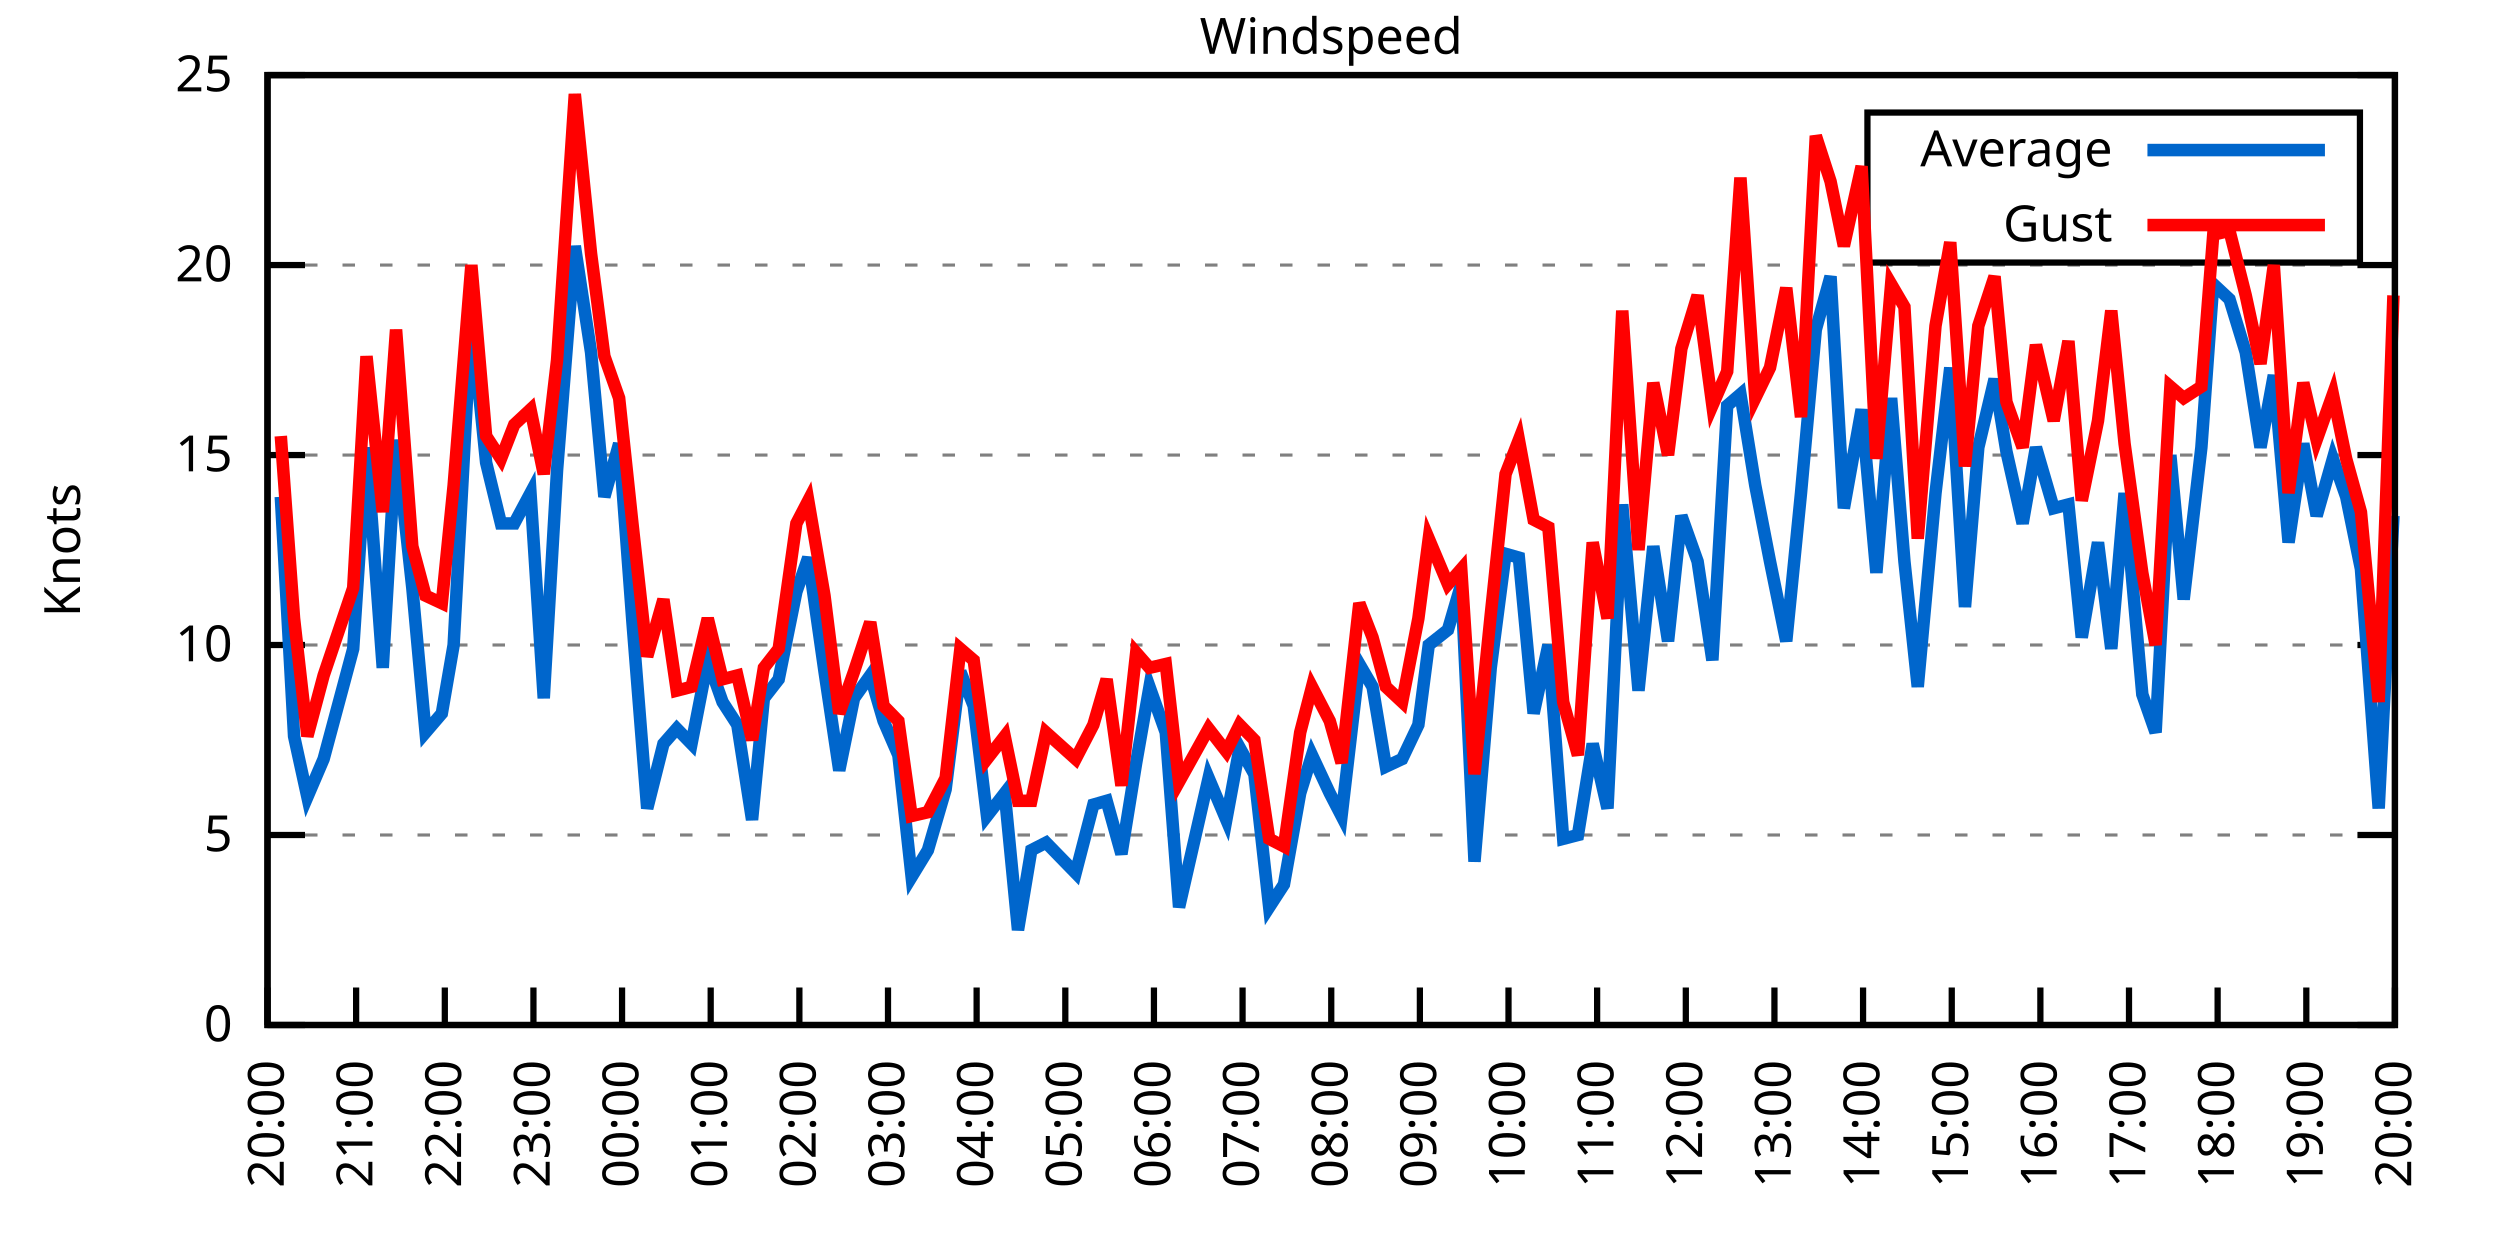
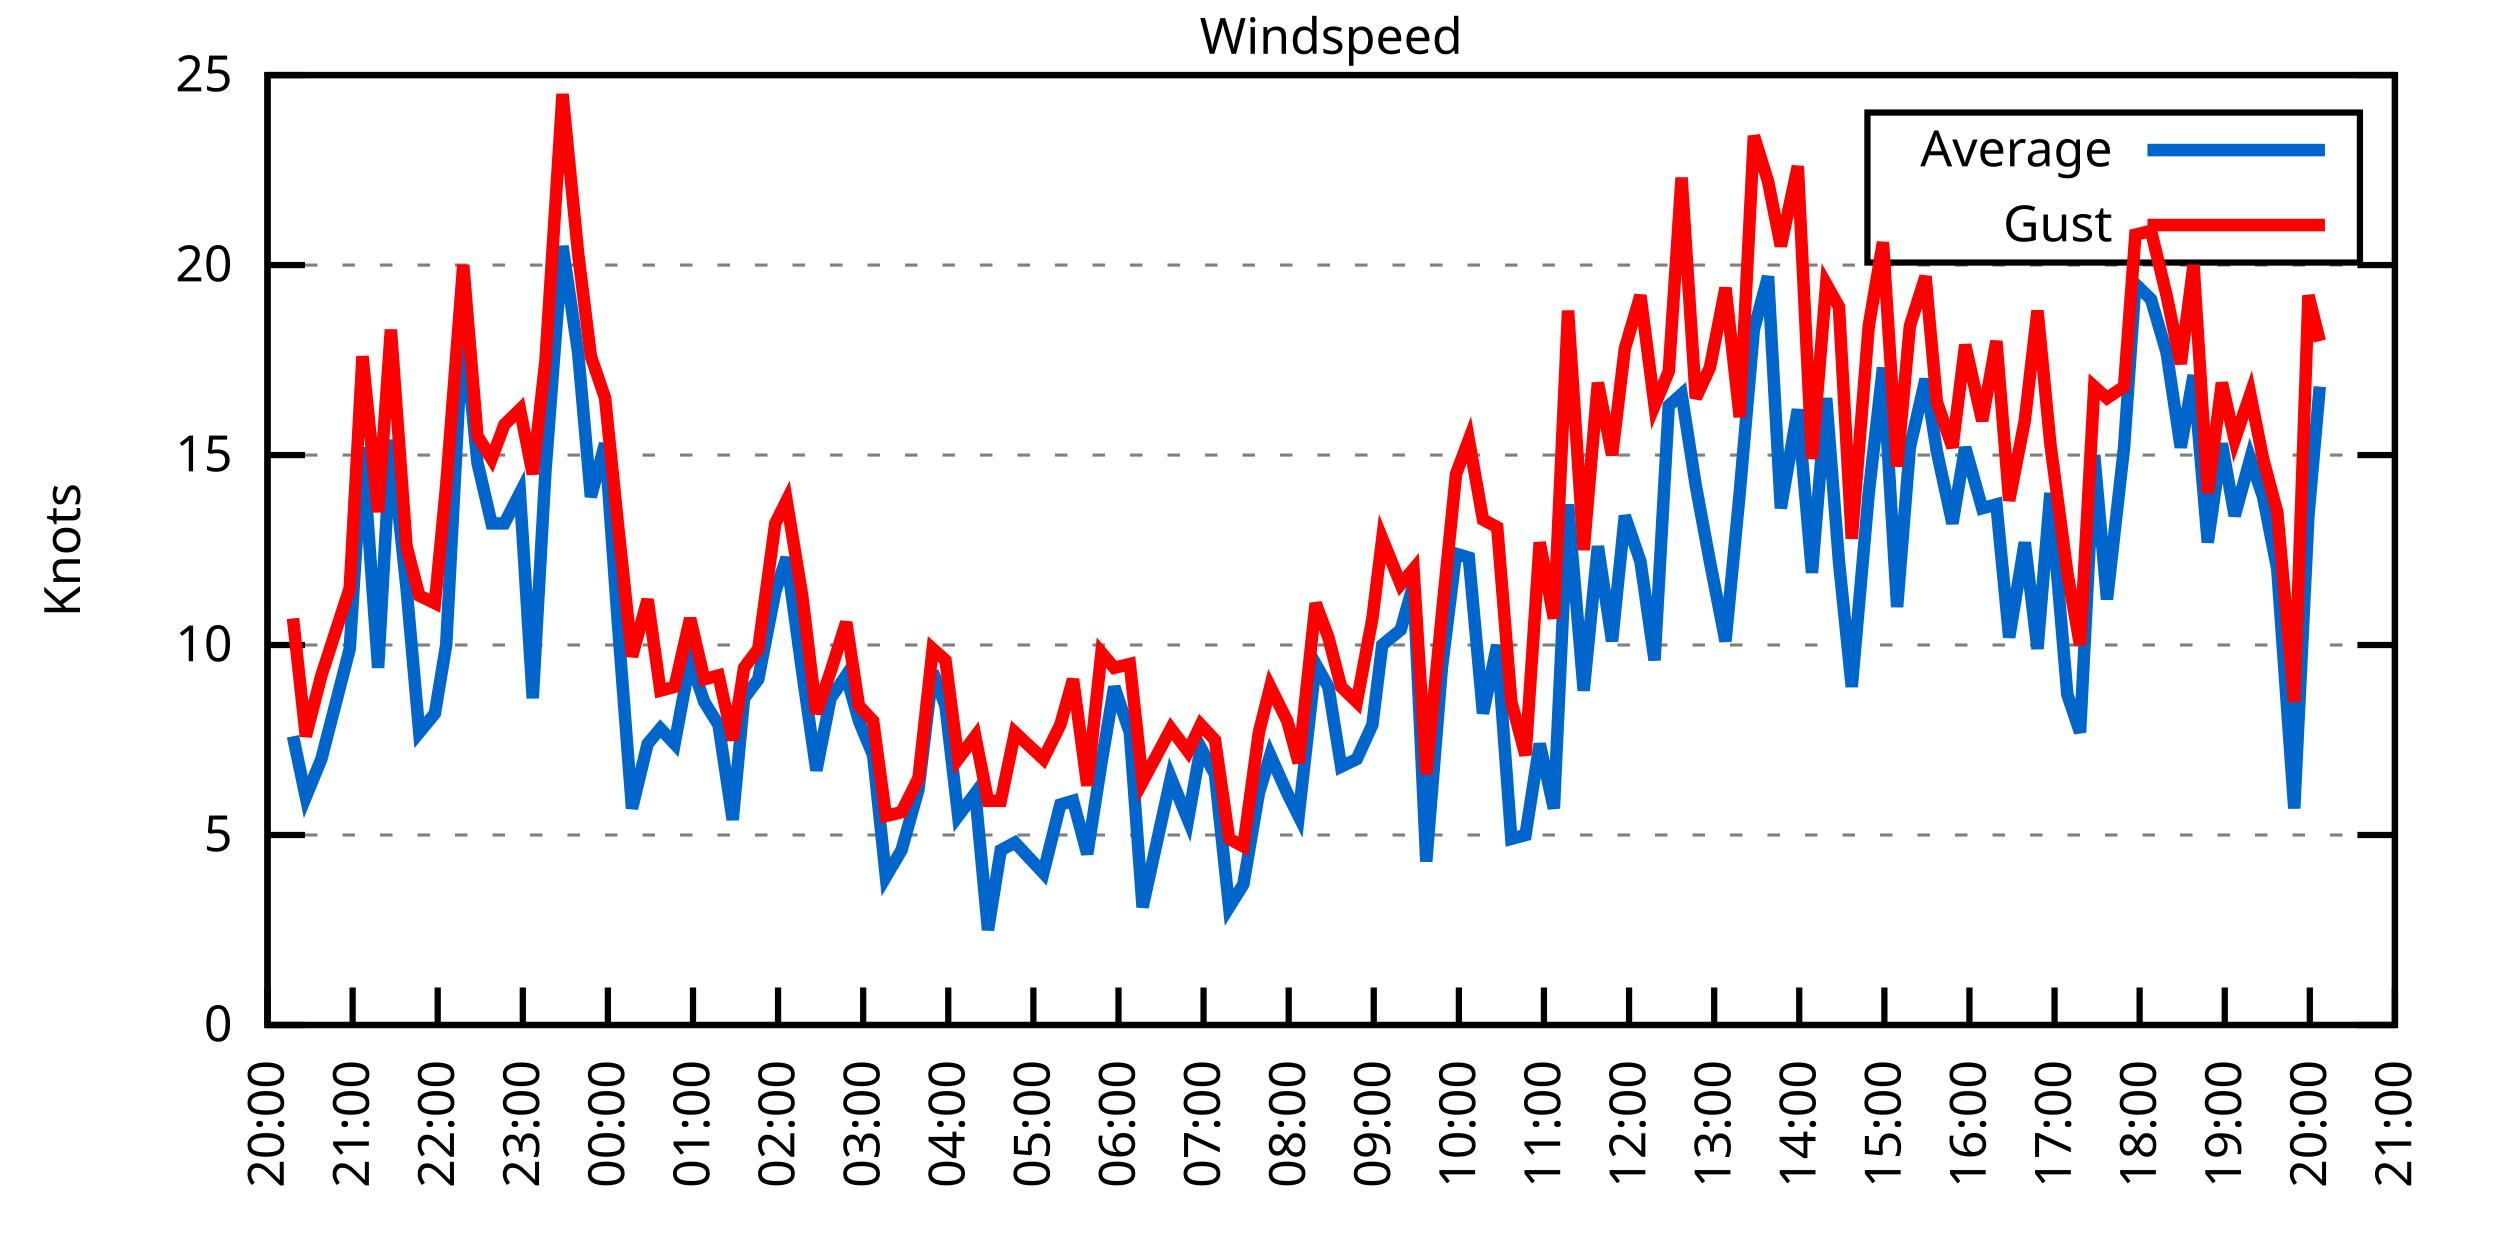
<svg xmlns="http://www.w3.org/2000/svg" xmlns:xlink="http://www.w3.org/1999/xlink" width="400" height="200" viewBox="0 0 400 200">
  <g id="gnuplot_canvas">
    <rect x="0" y="0" width="400" height="200" fill="none" />
    <defs>
      <circle id="gpDot" r="0.5" stroke-width="0.5" stroke="currentColor" />
      <path id="gpPt0" stroke-width="0.333" stroke="currentColor" d="M-1,0 h2 M0,-1 v2" />
      <path id="gpPt1" stroke-width="0.333" stroke="currentColor" d="M-1,-1 L1,1 M1,-1 L-1,1" />
      <path id="gpPt2" stroke-width="0.333" stroke="currentColor" d="M-1,0 L1,0 M0,-1 L0,1 M-1,-1 L1,1 M-1,1 L1,-1" />
      <rect id="gpPt3" stroke-width="0.333" stroke="currentColor" x="-1" y="-1" width="2" height="2" />
      <rect id="gpPt4" stroke-width="0.333" stroke="currentColor" fill="currentColor" x="-1" y="-1" width="2" height="2" />
      <circle id="gpPt5" stroke-width="0.333" stroke="currentColor" cx="0" cy="0" r="1" />
      <use xlink:href="#gpPt5" id="gpPt6" fill="currentColor" stroke="none" />
      <path id="gpPt7" stroke-width="0.333" stroke="currentColor" d="M0,-1.33 L-1.33,0.67 L1.33,0.67 z" />
      <use xlink:href="#gpPt7" id="gpPt8" fill="currentColor" stroke="none" />
      <use xlink:href="#gpPt7" id="gpPt9" stroke="currentColor" transform="rotate(180)" />
      <use xlink:href="#gpPt9" id="gpPt10" fill="currentColor" stroke="none" />
      <use xlink:href="#gpPt3" id="gpPt11" stroke="currentColor" transform="rotate(45)" />
      <use xlink:href="#gpPt11" id="gpPt12" fill="currentColor" stroke="none" />
      <path id="gpPt13" stroke-width="0.333" stroke="currentColor" d="M0,1.330 L1.265,0.411 L0.782,-1.067 L-0.782,-1.076 L-1.265,0.411 z" />
      <use xlink:href="#gpPt13" id="gpPt14" fill="currentColor" stroke="none" />
      <filter id="textbox" filterUnits="objectBoundingBox" x="0" y="0" height="1" width="1">
        <feFlood flood-color="white" flood-opacity="1" result="bgnd" />
        <feComposite in="SourceGraphic" in2="bgnd" operator="atop" />
      </filter>
      <filter id="greybox" filterUnits="objectBoundingBox" x="0" y="0" height="1" width="1">
        <feFlood flood-color="lightgrey" flood-opacity="1" result="grey" />
        <feComposite in="SourceGraphic" in2="grey" operator="atop" />
      </filter>
    </defs>
    <g fill="none" color="white" stroke="currentColor" stroke-width="1.00" stroke-linecap="butt" stroke-linejoin="miter">
</g>
    <g fill="none" color="black" stroke="currentColor" stroke-width="1.00" stroke-linecap="butt" stroke-linejoin="miter">
      <g stroke="none" shape-rendering="crispEdges">
        <polygon fill="rgb(255, 255, 255)" points="42.80,164.00 383.18,164.00 383.18,12.02 42.80,12.02 " />
      </g>
    </g>
    <g fill="none" color="black" stroke="currentColor" stroke-width="1.00" stroke-linecap="butt" stroke-linejoin="miter">
</g>
    <g fill="none" color="black" stroke="black" stroke-width="0.50" stroke-linecap="butt" stroke-linejoin="miter">
</g>
    <g fill="none" color="gray" stroke="currentColor" stroke-width="0.50" stroke-linecap="butt" stroke-linejoin="miter">
      <path stroke="gray" stroke-dasharray="2,4" class="gridline" d="M42.80,164.00 L383.19,164.00  " />
    </g>
    <g fill="none" color="gray" stroke="gray" stroke-width="1.00" stroke-linecap="butt" stroke-linejoin="miter">
</g>
    <g fill="none" color="black" stroke="currentColor" stroke-width="1.00" stroke-linecap="butt" stroke-linejoin="miter">
      <path stroke="black" d="M42.80,164.00 L48.80,164.00 M383.19,164.00 L377.19,164.00  " />
      <g transform="translate(37.20,166.60)" stroke="none" fill="black" font-family="Sans" font-size="8.00" text-anchor="end">
        <text>
          <tspan font-family="Sans"> 0</tspan>
        </text>
      </g>
    </g>
    <g fill="none" color="black" stroke="currentColor" stroke-width="1.00" stroke-linecap="butt" stroke-linejoin="miter">
</g>
    <g fill="none" color="black" stroke="black" stroke-width="0.50" stroke-linecap="butt" stroke-linejoin="miter">
</g>
    <g fill="none" color="gray" stroke="currentColor" stroke-width="0.50" stroke-linecap="butt" stroke-linejoin="miter">
      <path stroke="gray" stroke-dasharray="2,4" class="gridline" d="M42.80,133.60 L383.19,133.60  " />
    </g>
    <g fill="none" color="gray" stroke="gray" stroke-width="1.00" stroke-linecap="butt" stroke-linejoin="miter">
</g>
    <g fill="none" color="black" stroke="currentColor" stroke-width="1.00" stroke-linecap="butt" stroke-linejoin="miter">
      <path stroke="black" d="M42.80,133.60 L48.80,133.60 M383.19,133.60 L377.19,133.60  " />
      <g transform="translate(37.20,136.20)" stroke="none" fill="black" font-family="Sans" font-size="8.00" text-anchor="end">
        <text>
          <tspan font-family="Sans"> 5</tspan>
        </text>
      </g>
    </g>
    <g fill="none" color="black" stroke="currentColor" stroke-width="1.00" stroke-linecap="butt" stroke-linejoin="miter">
</g>
    <g fill="none" color="black" stroke="black" stroke-width="0.50" stroke-linecap="butt" stroke-linejoin="miter">
</g>
    <g fill="none" color="gray" stroke="currentColor" stroke-width="0.50" stroke-linecap="butt" stroke-linejoin="miter">
      <path stroke="gray" stroke-dasharray="2,4" class="gridline" d="M42.80,103.20 L383.19,103.20  " />
    </g>
    <g fill="none" color="gray" stroke="gray" stroke-width="1.00" stroke-linecap="butt" stroke-linejoin="miter">
</g>
    <g fill="none" color="black" stroke="currentColor" stroke-width="1.00" stroke-linecap="butt" stroke-linejoin="miter">
      <path stroke="black" d="M42.80,103.20 L48.80,103.20 M383.19,103.20 L377.19,103.20  " />
      <g transform="translate(37.20,105.80)" stroke="none" fill="black" font-family="Sans" font-size="8.00" text-anchor="end">
        <text>
          <tspan font-family="Sans"> 10</tspan>
        </text>
      </g>
    </g>
    <g fill="none" color="black" stroke="currentColor" stroke-width="1.00" stroke-linecap="butt" stroke-linejoin="miter">
</g>
    <g fill="none" color="black" stroke="black" stroke-width="0.50" stroke-linecap="butt" stroke-linejoin="miter">
</g>
    <g fill="none" color="gray" stroke="currentColor" stroke-width="0.50" stroke-linecap="butt" stroke-linejoin="miter">
      <path stroke="gray" stroke-dasharray="2,4" class="gridline" d="M42.80,72.81 L383.19,72.81  " />
    </g>
    <g fill="none" color="gray" stroke="gray" stroke-width="1.00" stroke-linecap="butt" stroke-linejoin="miter">
</g>
    <g fill="none" color="black" stroke="currentColor" stroke-width="1.00" stroke-linecap="butt" stroke-linejoin="miter">
      <path stroke="black" d="M42.80,72.81 L48.80,72.81 M383.19,72.81 L377.19,72.81  " />
      <g transform="translate(37.20,75.41)" stroke="none" fill="black" font-family="Sans" font-size="8.00" text-anchor="end">
        <text>
          <tspan font-family="Sans"> 15</tspan>
        </text>
      </g>
    </g>
    <g fill="none" color="black" stroke="currentColor" stroke-width="1.00" stroke-linecap="butt" stroke-linejoin="miter">
</g>
    <g fill="none" color="black" stroke="black" stroke-width="0.50" stroke-linecap="butt" stroke-linejoin="miter">
</g>
    <g fill="none" color="gray" stroke="currentColor" stroke-width="0.50" stroke-linecap="butt" stroke-linejoin="miter">
      <path stroke="gray" stroke-dasharray="2,4" class="gridline" d="M42.80,42.41 L383.19,42.41  " />
    </g>
    <g fill="none" color="gray" stroke="gray" stroke-width="1.00" stroke-linecap="butt" stroke-linejoin="miter">
</g>
    <g fill="none" color="black" stroke="currentColor" stroke-width="1.00" stroke-linecap="butt" stroke-linejoin="miter">
      <path stroke="black" d="M42.80,42.41 L48.80,42.41 M383.19,42.41 L377.19,42.41  " />
      <g transform="translate(37.20,45.01)" stroke="none" fill="black" font-family="Sans" font-size="8.00" text-anchor="end">
        <text>
          <tspan font-family="Sans"> 20</tspan>
        </text>
      </g>
    </g>
    <g fill="none" color="black" stroke="currentColor" stroke-width="1.00" stroke-linecap="butt" stroke-linejoin="miter">
</g>
    <g fill="none" color="black" stroke="black" stroke-width="0.50" stroke-linecap="butt" stroke-linejoin="miter">
</g>
    <g fill="none" color="gray" stroke="currentColor" stroke-width="0.50" stroke-linecap="butt" stroke-linejoin="miter">
      <path stroke="gray" stroke-dasharray="2,4" class="gridline" d="M42.80,12.01 L383.19,12.01  " />
    </g>
    <g fill="none" color="gray" stroke="gray" stroke-width="1.00" stroke-linecap="butt" stroke-linejoin="miter">
</g>
    <g fill="none" color="black" stroke="currentColor" stroke-width="1.00" stroke-linecap="butt" stroke-linejoin="miter">
      <path stroke="black" d="M42.80,12.01 L48.80,12.01 M383.19,12.01 L377.19,12.01  " />
      <g transform="translate(37.20,14.61)" stroke="none" fill="black" font-family="Sans" font-size="8.00" text-anchor="end">
        <text>
          <tspan font-family="Sans"> 25</tspan>
        </text>
      </g>
    </g>
    <g fill="none" color="black" stroke="currentColor" stroke-width="1.00" stroke-linecap="butt" stroke-linejoin="miter">
      <path stroke="black" d="M42.80,164.00 L42.80,158.00  " />
      <g transform="translate(45.40,169.60) rotate(270.00)" stroke="none" fill="black" font-family="Sans" font-size="8.00" text-anchor="end">
        <text>
          <tspan font-family="Sans">20:00</tspan>
        </text>
      </g>
    </g>
    <g fill="none" color="black" stroke="currentColor" stroke-width="1.00" stroke-linecap="butt" stroke-linejoin="miter">
-       <path stroke="black" d="M56.98,164.00 L56.98,158.00  " />
-       <g transform="translate(59.58,169.60) rotate(270.00)" stroke="none" fill="black" font-family="Sans" font-size="8.00" text-anchor="end">
+       <path stroke="black" d="M56.42,164.00 L56.42,158.00  " />
+       <g transform="translate(59.02,169.60) rotate(270.00)" stroke="none" fill="black" font-family="Sans" font-size="8.00" text-anchor="end">
        <text>
          <tspan font-family="Sans">21:00</tspan>
        </text>
      </g>
    </g>
    <g fill="none" color="black" stroke="currentColor" stroke-width="1.00" stroke-linecap="butt" stroke-linejoin="miter">
-       <path stroke="black" d="M71.17,164.00 L71.17,158.00  " />
-       <g transform="translate(73.77,169.60) rotate(270.00)" stroke="none" fill="black" font-family="Sans" font-size="8.00" text-anchor="end">
+       <path stroke="black" d="M70.03,164.00 L70.03,158.00  " />
+       <g transform="translate(72.63,169.60) rotate(270.00)" stroke="none" fill="black" font-family="Sans" font-size="8.00" text-anchor="end">
        <text>
          <tspan font-family="Sans">22:00</tspan>
        </text>
      </g>
    </g>
    <g fill="none" color="black" stroke="currentColor" stroke-width="1.00" stroke-linecap="butt" stroke-linejoin="miter">
-       <path stroke="black" d="M85.35,164.00 L85.35,158.00  " />
-       <g transform="translate(87.95,169.60) rotate(270.00)" stroke="none" fill="black" font-family="Sans" font-size="8.00" text-anchor="end">
+       <path stroke="black" d="M83.65,164.00 L83.65,158.00  " />
+       <g transform="translate(86.25,169.60) rotate(270.00)" stroke="none" fill="black" font-family="Sans" font-size="8.00" text-anchor="end">
        <text>
          <tspan font-family="Sans">23:00</tspan>
        </text>
      </g>
    </g>
    <g fill="none" color="black" stroke="currentColor" stroke-width="1.00" stroke-linecap="butt" stroke-linejoin="miter">
-       <path stroke="black" d="M99.53,164.00 L99.53,158.00  " />
-       <g transform="translate(102.13,169.60) rotate(270.00)" stroke="none" fill="black" font-family="Sans" font-size="8.00" text-anchor="end">
+       <path stroke="black" d="M97.26,164.00 L97.26,158.00  " />
+       <g transform="translate(99.86,169.60) rotate(270.00)" stroke="none" fill="black" font-family="Sans" font-size="8.00" text-anchor="end">
        <text>
          <tspan font-family="Sans">00:00</tspan>
        </text>
      </g>
    </g>
    <g fill="none" color="black" stroke="currentColor" stroke-width="1.00" stroke-linecap="butt" stroke-linejoin="miter">
-       <path stroke="black" d="M113.71,164.00 L113.71,158.00  " />
-       <g transform="translate(116.31,169.60) rotate(270.00)" stroke="none" fill="black" font-family="Sans" font-size="8.00" text-anchor="end">
+       <path stroke="black" d="M110.88,164.00 L110.88,158.00  " />
+       <g transform="translate(113.48,169.60) rotate(270.00)" stroke="none" fill="black" font-family="Sans" font-size="8.00" text-anchor="end">
        <text>
          <tspan font-family="Sans">01:00</tspan>
        </text>
      </g>
    </g>
    <g fill="none" color="black" stroke="currentColor" stroke-width="1.00" stroke-linecap="butt" stroke-linejoin="miter">
-       <path stroke="black" d="M127.90,164.00 L127.90,158.00  " />
-       <g transform="translate(130.50,169.60) rotate(270.00)" stroke="none" fill="black" font-family="Sans" font-size="8.00" text-anchor="end">
+       <path stroke="black" d="M124.49,164.00 L124.49,158.00  " />
+       <g transform="translate(127.09,169.60) rotate(270.00)" stroke="none" fill="black" font-family="Sans" font-size="8.00" text-anchor="end">
        <text>
          <tspan font-family="Sans">02:00</tspan>
        </text>
      </g>
    </g>
    <g fill="none" color="black" stroke="currentColor" stroke-width="1.00" stroke-linecap="butt" stroke-linejoin="miter">
-       <path stroke="black" d="M142.08,164.00 L142.08,158.00  " />
-       <g transform="translate(144.68,169.60) rotate(270.00)" stroke="none" fill="black" font-family="Sans" font-size="8.00" text-anchor="end">
+       <path stroke="black" d="M138.11,164.00 L138.11,158.00  " />
+       <g transform="translate(140.71,169.60) rotate(270.00)" stroke="none" fill="black" font-family="Sans" font-size="8.00" text-anchor="end">
        <text>
          <tspan font-family="Sans">03:00</tspan>
        </text>
      </g>
    </g>
    <g fill="none" color="black" stroke="currentColor" stroke-width="1.00" stroke-linecap="butt" stroke-linejoin="miter">
-       <path stroke="black" d="M156.26,164.00 L156.26,158.00  " />
-       <g transform="translate(158.86,169.60) rotate(270.00)" stroke="none" fill="black" font-family="Sans" font-size="8.00" text-anchor="end">
+       <path stroke="black" d="M151.72,164.00 L151.72,158.00  " />
+       <g transform="translate(154.32,169.60) rotate(270.00)" stroke="none" fill="black" font-family="Sans" font-size="8.00" text-anchor="end">
        <text>
          <tspan font-family="Sans">04:00</tspan>
        </text>
      </g>
    </g>
    <g fill="none" color="black" stroke="currentColor" stroke-width="1.00" stroke-linecap="butt" stroke-linejoin="miter">
-       <path stroke="black" d="M170.45,164.00 L170.45,158.00  " />
-       <g transform="translate(173.05,169.60) rotate(270.00)" stroke="none" fill="black" font-family="Sans" font-size="8.00" text-anchor="end">
+       <path stroke="black" d="M165.34,164.00 L165.34,158.00  " />
+       <g transform="translate(167.94,169.60) rotate(270.00)" stroke="none" fill="black" font-family="Sans" font-size="8.00" text-anchor="end">
        <text>
          <tspan font-family="Sans">05:00</tspan>
        </text>
      </g>
    </g>
    <g fill="none" color="black" stroke="currentColor" stroke-width="1.00" stroke-linecap="butt" stroke-linejoin="miter">
-       <path stroke="black" d="M184.63,164.00 L184.63,158.00  " />
-       <g transform="translate(187.23,169.60) rotate(270.00)" stroke="none" fill="black" font-family="Sans" font-size="8.00" text-anchor="end">
+       <path stroke="black" d="M178.96,164.00 L178.96,158.00  " />
+       <g transform="translate(181.56,169.60) rotate(270.00)" stroke="none" fill="black" font-family="Sans" font-size="8.00" text-anchor="end">
        <text>
          <tspan font-family="Sans">06:00</tspan>
        </text>
      </g>
    </g>
    <g fill="none" color="black" stroke="currentColor" stroke-width="1.00" stroke-linecap="butt" stroke-linejoin="miter">
-       <path stroke="black" d="M198.81,164.00 L198.81,158.00  " />
-       <g transform="translate(201.41,169.60) rotate(270.00)" stroke="none" fill="black" font-family="Sans" font-size="8.00" text-anchor="end">
+       <path stroke="black" d="M192.57,164.00 L192.57,158.00  " />
+       <g transform="translate(195.17,169.60) rotate(270.00)" stroke="none" fill="black" font-family="Sans" font-size="8.00" text-anchor="end">
        <text>
          <tspan font-family="Sans">07:00</tspan>
        </text>
      </g>
    </g>
    <g fill="none" color="black" stroke="currentColor" stroke-width="1.00" stroke-linecap="butt" stroke-linejoin="miter">
-       <path stroke="black" d="M213.00,164.00 L213.00,158.00  " />
-       <g transform="translate(215.60,169.60) rotate(270.00)" stroke="none" fill="black" font-family="Sans" font-size="8.00" text-anchor="end">
+       <path stroke="black" d="M206.19,164.00 L206.19,158.00  " />
+       <g transform="translate(208.79,169.60) rotate(270.00)" stroke="none" fill="black" font-family="Sans" font-size="8.00" text-anchor="end">
        <text>
          <tspan font-family="Sans">08:00</tspan>
        </text>
      </g>
    </g>
    <g fill="none" color="black" stroke="currentColor" stroke-width="1.00" stroke-linecap="butt" stroke-linejoin="miter">
-       <path stroke="black" d="M227.18,164.00 L227.18,158.00  " />
-       <g transform="translate(229.78,169.60) rotate(270.00)" stroke="none" fill="black" font-family="Sans" font-size="8.00" text-anchor="end">
+       <path stroke="black" d="M219.80,164.00 L219.80,158.00  " />
+       <g transform="translate(222.40,169.60) rotate(270.00)" stroke="none" fill="black" font-family="Sans" font-size="8.00" text-anchor="end">
        <text>
          <tspan font-family="Sans">09:00</tspan>
        </text>
      </g>
    </g>
    <g fill="none" color="black" stroke="currentColor" stroke-width="1.00" stroke-linecap="butt" stroke-linejoin="miter">
-       <path stroke="black" d="M241.36,164.00 L241.36,158.00  " />
-       <g transform="translate(243.96,169.60) rotate(270.00)" stroke="none" fill="black" font-family="Sans" font-size="8.00" text-anchor="end">
+       <path stroke="black" d="M233.42,164.00 L233.42,158.00  " />
+       <g transform="translate(236.02,169.60) rotate(270.00)" stroke="none" fill="black" font-family="Sans" font-size="8.00" text-anchor="end">
        <text>
          <tspan font-family="Sans">10:00</tspan>
        </text>
      </g>
    </g>
    <g fill="none" color="black" stroke="currentColor" stroke-width="1.00" stroke-linecap="butt" stroke-linejoin="miter">
-       <path stroke="black" d="M255.54,164.00 L255.54,158.00  " />
-       <g transform="translate(258.14,169.60) rotate(270.00)" stroke="none" fill="black" font-family="Sans" font-size="8.00" text-anchor="end">
+       <path stroke="black" d="M247.03,164.00 L247.03,158.00  " />
+       <g transform="translate(249.63,169.60) rotate(270.00)" stroke="none" fill="black" font-family="Sans" font-size="8.00" text-anchor="end">
        <text>
          <tspan font-family="Sans">11:00</tspan>
        </text>
      </g>
    </g>
    <g fill="none" color="black" stroke="currentColor" stroke-width="1.00" stroke-linecap="butt" stroke-linejoin="miter">
-       <path stroke="black" d="M269.73,164.00 L269.73,158.00  " />
-       <g transform="translate(272.33,169.60) rotate(270.00)" stroke="none" fill="black" font-family="Sans" font-size="8.00" text-anchor="end">
+       <path stroke="black" d="M260.65,164.00 L260.65,158.00  " />
+       <g transform="translate(263.25,169.60) rotate(270.00)" stroke="none" fill="black" font-family="Sans" font-size="8.00" text-anchor="end">
        <text>
          <tspan font-family="Sans">12:00</tspan>
        </text>
      </g>
    </g>
    <g fill="none" color="black" stroke="currentColor" stroke-width="1.00" stroke-linecap="butt" stroke-linejoin="miter">
-       <path stroke="black" d="M283.91,164.00 L283.91,158.00  " />
-       <g transform="translate(286.51,169.60) rotate(270.00)" stroke="none" fill="black" font-family="Sans" font-size="8.00" text-anchor="end">
+       <path stroke="black" d="M274.27,164.00 L274.27,158.00  " />
+       <g transform="translate(276.87,169.60) rotate(270.00)" stroke="none" fill="black" font-family="Sans" font-size="8.00" text-anchor="end">
        <text>
          <tspan font-family="Sans">13:00</tspan>
        </text>
      </g>
    </g>
    <g fill="none" color="black" stroke="currentColor" stroke-width="1.00" stroke-linecap="butt" stroke-linejoin="miter">
-       <path stroke="black" d="M298.09,164.00 L298.09,158.00  " />
-       <g transform="translate(300.69,169.60) rotate(270.00)" stroke="none" fill="black" font-family="Sans" font-size="8.00" text-anchor="end">
+       <path stroke="black" d="M287.88,164.00 L287.88,158.00  " />
+       <g transform="translate(290.48,169.60) rotate(270.00)" stroke="none" fill="black" font-family="Sans" font-size="8.00" text-anchor="end">
        <text>
          <tspan font-family="Sans">14:00</tspan>
        </text>
      </g>
    </g>
    <g fill="none" color="black" stroke="currentColor" stroke-width="1.00" stroke-linecap="butt" stroke-linejoin="miter">
-       <path stroke="black" d="M312.28,164.00 L312.28,158.00  " />
-       <g transform="translate(314.88,169.60) rotate(270.00)" stroke="none" fill="black" font-family="Sans" font-size="8.00" text-anchor="end">
+       <path stroke="black" d="M301.50,164.00 L301.50,158.00  " />
+       <g transform="translate(304.10,169.60) rotate(270.00)" stroke="none" fill="black" font-family="Sans" font-size="8.00" text-anchor="end">
        <text>
          <tspan font-family="Sans">15:00</tspan>
        </text>
      </g>
    </g>
    <g fill="none" color="black" stroke="currentColor" stroke-width="1.00" stroke-linecap="butt" stroke-linejoin="miter">
-       <path stroke="black" d="M326.46,164.00 L326.46,158.00  " />
-       <g transform="translate(329.06,169.60) rotate(270.00)" stroke="none" fill="black" font-family="Sans" font-size="8.00" text-anchor="end">
+       <path stroke="black" d="M315.11,164.00 L315.11,158.00  " />
+       <g transform="translate(317.71,169.60) rotate(270.00)" stroke="none" fill="black" font-family="Sans" font-size="8.00" text-anchor="end">
        <text>
          <tspan font-family="Sans">16:00</tspan>
        </text>
      </g>
    </g>
    <g fill="none" color="black" stroke="currentColor" stroke-width="1.00" stroke-linecap="butt" stroke-linejoin="miter">
-       <path stroke="black" d="M340.64,164.00 L340.64,158.00  " />
-       <g transform="translate(343.24,169.60) rotate(270.00)" stroke="none" fill="black" font-family="Sans" font-size="8.00" text-anchor="end">
+       <path stroke="black" d="M328.73,164.00 L328.73,158.00  " />
+       <g transform="translate(331.33,169.60) rotate(270.00)" stroke="none" fill="black" font-family="Sans" font-size="8.00" text-anchor="end">
        <text>
          <tspan font-family="Sans">17:00</tspan>
        </text>
      </g>
    </g>
    <g fill="none" color="black" stroke="currentColor" stroke-width="1.00" stroke-linecap="butt" stroke-linejoin="miter">
-       <path stroke="black" d="M354.82,164.00 L354.82,158.00  " />
-       <g transform="translate(357.42,169.60) rotate(270.00)" stroke="none" fill="black" font-family="Sans" font-size="8.00" text-anchor="end">
+       <path stroke="black" d="M342.34,164.00 L342.34,158.00  " />
+       <g transform="translate(344.94,169.60) rotate(270.00)" stroke="none" fill="black" font-family="Sans" font-size="8.00" text-anchor="end">
        <text>
          <tspan font-family="Sans">18:00</tspan>
        </text>
      </g>
    </g>
    <g fill="none" color="black" stroke="currentColor" stroke-width="1.00" stroke-linecap="butt" stroke-linejoin="miter">
-       <path stroke="black" d="M369.01,164.00 L369.01,158.00  " />
-       <g transform="translate(371.61,169.60) rotate(270.00)" stroke="none" fill="black" font-family="Sans" font-size="8.00" text-anchor="end">
+       <path stroke="black" d="M355.96,164.00 L355.96,158.00  " />
+       <g transform="translate(358.56,169.60) rotate(270.00)" stroke="none" fill="black" font-family="Sans" font-size="8.00" text-anchor="end">
        <text>
          <tspan font-family="Sans">19:00</tspan>
+         </text>
+       </g>
+     </g>
+     <g fill="none" color="black" stroke="currentColor" stroke-width="1.00" stroke-linecap="butt" stroke-linejoin="miter">
+       <path stroke="black" d="M369.57,164.00 L369.57,158.00  " />
+       <g transform="translate(372.17,169.60) rotate(270.00)" stroke="none" fill="black" font-family="Sans" font-size="8.00" text-anchor="end">
+         <text>
+           <tspan font-family="Sans">20:00</tspan>
        </text>
      </g>
    </g>
    <g fill="none" color="black" stroke="currentColor" stroke-width="1.00" stroke-linecap="butt" stroke-linejoin="miter">
      <path stroke="black" d="M383.19,164.00 L383.19,158.00  " />
      <g transform="translate(385.79,169.60) rotate(270.00)" stroke="none" fill="black" font-family="Sans" font-size="8.00" text-anchor="end">
        <text>
-           <tspan font-family="Sans">20:00</tspan>
+           <tspan font-family="Sans">21:00</tspan>
        </text>
      </g>
    </g>
    <g fill="none" color="black" stroke="currentColor" stroke-width="1.00" stroke-linecap="butt" stroke-linejoin="miter">
</g>
    <g fill="none" color="black" stroke="currentColor" stroke-width="1.00" stroke-linecap="butt" stroke-linejoin="miter">
      <path stroke="black" d="M42.80,12.01 L42.80,164.00 L383.19,164.00 L383.19,12.01 L42.80,12.01 Z  " />
    </g>
    <g fill="none" color="black" stroke="currentColor" stroke-width="1.00" stroke-linecap="butt" stroke-linejoin="miter">
</g>
    <g fill="none" color="black" stroke="currentColor" stroke-width="1.00" stroke-linecap="butt" stroke-linejoin="miter">
      <path stroke="black" d="M298.79,42.01 L298.79,18.01 L377.59,18.01 L377.59,42.01 L298.79,42.01 Z  " />
    </g>
    <g id="Windspeed_plot_1">
      <g fill="none" color="white" stroke="black" stroke-width="2.00" stroke-linecap="butt" stroke-linejoin="miter">
</g>
      <g fill="none" color="black" stroke="currentColor" stroke-width="2.00" stroke-linecap="butt" stroke-linejoin="miter">
        <g transform="translate(337.99,26.61)" stroke="none" fill="black" font-family="Sans" font-size="8.00" text-anchor="end">
          <text>
            <tspan font-family="Sans">Average</tspan>
          </text>
        </g>
      </g>
      <g fill="none" color="black" stroke="currentColor" stroke-width="2.00" stroke-linecap="butt" stroke-linejoin="miter">
-         <path stroke="rgb(  0, 102, 204)" d="M343.59,24.01 L371.99,24.01 M44.93,79.49 L47.05,117.80 L49.18,127.52 L51.78,121.44 L56.51,103.81 L58.64,71.59   L61.24,106.85 L63.37,70.37 L65.97,94.08 L68.09,117.19 L70.69,114.15 L72.58,103.20 L75.42,50.92 L77.78,74.02   L80.15,83.75 L82.28,83.75 L84.88,78.89 L87.00,111.72 L89.13,75.24 L91.97,39.37 L94.57,56.39 L96.70,79.49   L99.06,70.98 L101.19,99.56 L103.55,129.35 L106.15,119.01 L108.28,116.58 L110.64,119.01 L113.24,105.64 L115.61,112.32   L117.97,115.97 L120.33,131.17 L122.22,111.72 L124.59,108.68 L127.42,94.69 L129.32,89.22 L131.92,107.46 L134.28,123.27   L136.64,111.72 L139.24,108.07 L141.37,115.36 L143.74,120.83 L145.86,140.29 L148.46,136.03 L151.30,126.31 L153.66,107.46   L155.79,112.93 L157.92,130.56 L160.75,126.91 L162.88,148.80 L165.01,136.03 L167.37,134.82 L172.10,139.68 L174.94,128.74   L177.06,128.13 L179.43,136.64 L181.79,122.05 L183.92,109.89 L186.52,117.19 L188.65,145.15 L193.38,124.48 L196.21,131.17   L198.34,119.62 L200.70,123.87 L203.07,145.15 L205.43,141.51 L208.03,126.91 L209.92,120.83 L212.76,126.91 L214.65,130.56   L217.49,106.24 L219.61,109.89 L221.74,122.66 L224.34,121.44 L226.94,115.97 L228.60,103.20 L231.67,100.77 L233.80,93.48   L235.92,137.86 L238.52,106.85 L240.89,88.61 L243.02,89.22 L245.38,114.15 L247.74,103.20 L250.11,134.21 L252.47,133.60   L254.83,119.01 L257.20,129.35 L259.56,80.71 L262.16,110.50 L264.53,87.40 L266.89,102.60 L269.02,82.53 L271.62,89.83   L273.98,105.64 L276.35,64.90 L278.47,63.08 L280.84,77.67 L283.20,89.83 L285.80,102.60 L288.16,78.89 L290.53,52.74   L292.89,44.23 L295.02,81.32 L297.86,65.51 L300.22,91.65 L302.58,63.69 L304.71,89.83 L306.84,109.89 L309.68,78.89   L312.04,58.82 L314.40,97.12 L316.53,71.59 L319.13,60.65 L321.02,72.20 L323.62,83.75 L325.75,71.59 L328.59,81.32   L330.95,80.71 L333.08,101.99 L335.68,86.79 L337.80,103.81 L339.93,78.89 L342.77,111.11 L344.90,117.19 L347.26,72.81   L349.39,95.91 L352.22,71.59 L354.12,45.45 L356.72,47.88 L359.32,56.39 L361.68,71.59 L363.81,60.04 L366.17,86.79   L368.53,70.98 L370.66,82.53 L373.26,73.41 L375.39,79.49 L377.75,91.04 L380.59,129.35 L382.95,82.53  " />
+         <path stroke="rgb(  0, 102, 204)" d="M343.59,24.01 L371.99,24.01 M46.88,117.80 L48.93,127.52 L51.42,121.44 L55.96,103.81 L58.00,71.59 L60.50,106.85   L62.54,70.37 L65.04,94.08 L67.08,117.19 L69.58,114.15 L71.39,103.20 L74.12,50.92 L76.39,74.02 L78.65,83.75   L80.70,83.75 L83.19,78.89 L85.24,111.72 L87.28,75.24 L90.00,39.37 L92.50,56.39 L94.54,79.49 L96.81,70.98   L98.85,99.56 L101.12,129.35 L103.62,119.01 L105.66,116.58 L107.93,119.01 L110.42,105.64 L112.69,112.32 L114.96,115.97   L117.23,131.17 L119.05,111.72 L121.32,108.68 L124.04,94.69 L125.86,89.22 L128.35,107.46 L130.62,123.27 L132.89,111.72   L135.39,108.07 L137.43,115.36 L139.70,120.83 L141.74,140.29 L144.24,136.03 L146.96,126.31 L149.23,107.46 L151.27,112.93   L153.31,130.56 L156.04,126.91 L158.08,148.80 L160.12,136.03 L162.39,134.82 L166.93,139.68 L169.65,128.74 L171.69,128.13   L173.96,136.64 L176.23,122.05 L178.28,109.89 L180.77,117.19 L182.81,145.15 L187.35,124.48 L190.08,131.17 L192.12,119.62   L194.39,123.87 L196.66,145.15 L198.93,141.51 L201.42,126.91 L203.24,120.83 L205.96,126.91 L207.78,130.56 L210.50,106.24   L212.54,109.89 L214.58,122.66 L217.08,121.44 L219.58,115.97 L221.16,103.20 L224.11,100.77 L226.16,93.48 L228.20,137.86   L230.70,106.85 L232.96,88.61 L235.01,89.22 L237.28,114.15 L239.55,103.20 L241.81,134.21 L244.08,133.60 L246.35,119.01   L248.62,129.35 L250.89,80.71 L253.39,110.50 L255.66,87.40 L257.93,102.60 L259.97,82.53 L262.47,89.83 L264.73,105.64   L267.00,64.90 L269.05,63.08 L271.32,77.67 L273.58,89.83 L276.08,102.60 L278.35,78.89 L280.62,52.74 L282.89,44.23   L284.93,81.32 L287.65,65.51 L289.92,91.65 L292.19,63.69 L294.23,89.83 L296.28,109.89 L299.00,78.89 L301.27,58.82   L303.54,97.12 L305.58,71.59 L308.08,60.65 L309.89,72.20 L312.39,83.75 L314.43,71.59 L317.15,81.32 L319.42,80.71   L321.47,101.99 L323.96,86.79 L326.00,103.81 L328.05,78.89 L330.77,111.11 L332.81,117.19 L335.08,72.81 L337.12,95.91   L339.85,71.59 L341.66,45.45 L344.16,47.88 L346.65,56.39 L348.92,71.59 L350.97,60.04 L353.24,86.79 L355.50,70.98   L357.55,82.53 L360.04,73.41 L362.09,79.49 L364.36,91.04 L367.08,129.35 L369.35,82.53 L371.16,61.86  " />
      </g>
    </g>
    <g id="Windspeed_plot_2">
      <g fill="none" color="black" stroke="currentColor" stroke-width="2.00" stroke-linecap="butt" stroke-linejoin="miter">
        <g transform="translate(337.99,38.61)" stroke="none" fill="black" font-family="Sans" font-size="8.00" text-anchor="end">
          <text>
            <tspan font-family="Sans">Gust</tspan>
          </text>
        </g>
      </g>
      <g fill="none" color="black" stroke="currentColor" stroke-width="2.00" stroke-linecap="butt" stroke-linejoin="miter">
-         <path stroke="rgb(255,   0,   0)" d="M343.59,36.01 L371.99,36.01 M44.93,69.77 L47.05,98.95 L49.18,117.80 L51.78,108.07 L56.51,94.08 L58.64,57.00   L61.24,81.93 L63.37,52.74 L65.97,87.40 L68.09,95.30 L70.69,96.52 L72.58,77.67 L75.42,42.41 L77.78,69.77   L80.15,73.41 L82.28,67.94 L84.88,65.51 L87.00,75.85 L89.13,57.61 L91.97,15.05 L94.57,40.58 L96.70,57.00   L99.06,63.69 L101.19,83.75 L103.55,105.03 L106.15,95.91 L108.28,110.50 L110.64,109.89 L113.24,98.95 L115.61,108.68   L117.97,108.07 L120.33,118.40 L122.22,106.85 L124.59,103.81 L127.42,83.75 L129.32,80.10 L131.92,95.30 L134.28,114.15   L136.64,107.46 L139.24,99.56 L141.37,112.93 L143.74,115.36 L145.86,130.56 L148.46,129.95 L151.30,124.48 L153.66,103.81   L155.79,105.64 L157.92,121.44 L160.75,117.80 L162.88,128.13 L165.01,128.13 L167.37,117.19 L172.10,121.44 L174.94,115.97   L177.06,108.68 L179.43,125.70 L181.79,104.42 L183.92,106.85 L186.52,106.24 L188.65,125.09 L193.38,116.58 L196.21,120.23   L198.34,115.97 L200.70,118.40 L203.07,134.21 L205.43,135.43 L208.03,117.19 L209.92,109.89 L212.76,115.36 L214.65,122.05   L217.49,96.52 L219.61,101.99 L221.74,109.89 L224.34,112.32 L226.94,98.95 L228.60,86.18 L231.67,93.48 L233.80,91.04   L235.92,123.87 L238.52,98.34 L240.89,75.85 L243.02,70.37 L245.38,83.14 L247.74,84.36 L250.11,112.32 L252.47,120.83   L254.83,86.79 L257.20,98.95 L259.56,49.70 L262.16,88.00 L264.53,61.25 L266.89,72.81 L269.02,55.78 L271.62,47.27   L273.98,64.90 L276.35,59.43 L278.47,28.42 L280.84,63.69 L283.20,58.82 L285.80,46.06 L288.16,66.73 L290.53,21.74   L292.89,29.03 L295.02,39.37 L297.86,26.60 L300.22,73.41 L302.58,45.45 L304.71,49.10 L306.84,86.18 L309.68,52.14   L312.04,38.76 L314.40,74.63 L316.53,52.14 L319.13,44.23 L321.02,64.29 L323.62,71.59 L325.75,55.18 L328.59,67.33   L330.95,54.57 L333.08,80.10 L335.68,67.33 L337.80,49.70 L339.93,70.98 L342.77,91.65 L344.90,103.20 L347.26,61.86   L349.39,63.69 L352.22,61.86 L354.12,37.54 L356.72,36.94 L359.32,47.27 L361.68,58.21 L363.81,42.41 L366.17,78.89   L368.53,61.25 L370.66,70.37 L373.26,63.08 L375.39,73.41 L377.75,81.93 L380.59,112.32 L382.95,47.27  " />
+         <path stroke="rgb(255,   0,   0)" d="M343.59,36.01 L371.99,36.01 M46.88,98.95 L48.93,117.80 L51.42,108.07 L55.96,94.08 L58.00,57.00 L60.50,81.93   L62.54,52.74 L65.04,87.40 L67.08,95.30 L69.58,96.52 L71.39,77.67 L74.12,42.41 L76.39,69.77 L78.65,73.41   L80.70,67.94 L83.19,65.51 L85.24,75.85 L87.28,57.61 L90.00,15.05 L92.50,40.58 L94.54,57.00 L96.81,63.69   L98.85,83.75 L101.12,105.03 L103.62,95.91 L105.66,110.50 L107.93,109.89 L110.42,98.95 L112.69,108.68 L114.96,108.07   L117.23,118.40 L119.05,106.85 L121.32,103.81 L124.04,83.75 L125.86,80.10 L128.35,95.30 L130.62,114.15 L132.89,107.46   L135.39,99.56 L137.43,112.93 L139.70,115.36 L141.74,130.56 L144.24,129.95 L146.96,124.48 L149.23,103.81 L151.27,105.64   L153.31,121.44 L156.04,117.80 L158.08,128.13 L160.12,128.13 L162.39,117.19 L166.93,121.44 L169.65,115.97 L171.69,108.68   L173.96,125.70 L176.23,104.42 L178.28,106.85 L180.77,106.24 L182.81,125.09 L187.35,116.58 L190.08,120.23 L192.12,115.97   L194.39,118.40 L196.66,134.21 L198.93,135.43 L201.42,117.19 L203.24,109.89 L205.96,115.36 L207.78,122.05 L210.50,96.52   L212.54,101.99 L214.58,109.89 L217.08,112.32 L219.58,98.95 L221.16,86.18 L224.11,93.48 L226.16,91.04 L228.20,123.87   L230.70,98.34 L232.96,75.85 L235.01,70.37 L237.28,83.14 L239.55,84.36 L241.81,112.32 L244.08,120.83 L246.35,86.79   L248.62,98.95 L250.89,49.70 L253.39,88.00 L255.66,61.25 L257.93,72.81 L259.97,55.78 L262.47,47.27 L264.73,64.90   L267.00,59.43 L269.05,28.42 L271.32,63.69 L273.58,58.82 L276.08,46.06 L278.35,66.73 L280.62,21.74 L282.89,29.03   L284.93,39.37 L287.65,26.60 L289.92,73.41 L292.19,45.45 L294.23,49.10 L296.28,86.18 L299.00,52.14 L301.27,38.76   L303.54,74.63 L305.58,52.14 L308.08,44.23 L309.89,64.29 L312.39,71.59 L314.43,55.18 L317.15,67.33 L319.42,54.57   L321.47,80.10 L323.96,67.33 L326.00,49.70 L328.05,70.98 L330.77,91.65 L332.81,103.20 L335.08,61.86 L337.12,63.69   L339.85,61.86 L341.66,37.54 L344.16,36.94 L346.65,47.27 L348.92,58.21 L350.97,42.41 L353.24,78.89 L355.50,61.25   L357.55,70.37 L360.04,63.08 L362.09,73.41 L364.36,81.93 L367.08,112.32 L369.35,47.27 L371.16,54.57  " />
      </g>
    </g>
    <g fill="none" color="black" stroke="currentColor" stroke-width="2.00" stroke-linecap="butt" stroke-linejoin="miter">
</g>
    <g fill="none" color="black" stroke="black" stroke-width="1.00" stroke-linecap="butt" stroke-linejoin="miter">
</g>
    <g fill="none" color="black" stroke="currentColor" stroke-width="1.00" stroke-linecap="butt" stroke-linejoin="miter">
      <path stroke="black" d="M42.80,12.01 L42.80,164.00 L383.19,164.00 L383.19,12.01 L42.80,12.01 Z  " />
      <g transform="translate(12.80,88.01) rotate(270.00)" stroke="none" fill="black" font-family="Sans" font-size="8.00" text-anchor="middle">
        <text>
          <tspan font-family="Sans">Knots</tspan>
        </text>
      </g>
    </g>
    <g fill="none" color="black" stroke="currentColor" stroke-width="1.00" stroke-linecap="butt" stroke-linejoin="miter">
</g>
    <g fill="none" color="black" stroke="currentColor" stroke-width="1.00" stroke-linecap="butt" stroke-linejoin="miter">
      <g transform="translate(212.99,8.61)" stroke="none" fill="black" font-family="Sans" font-size="8.00" text-anchor="middle">
        <text>
          <tspan font-family="Sans">Windspeed</tspan>
        </text>
      </g>
    </g>
    <g fill="none" color="black" stroke="currentColor" stroke-width="1.00" stroke-linecap="butt" stroke-linejoin="miter">
</g>
  </g>
</svg>
